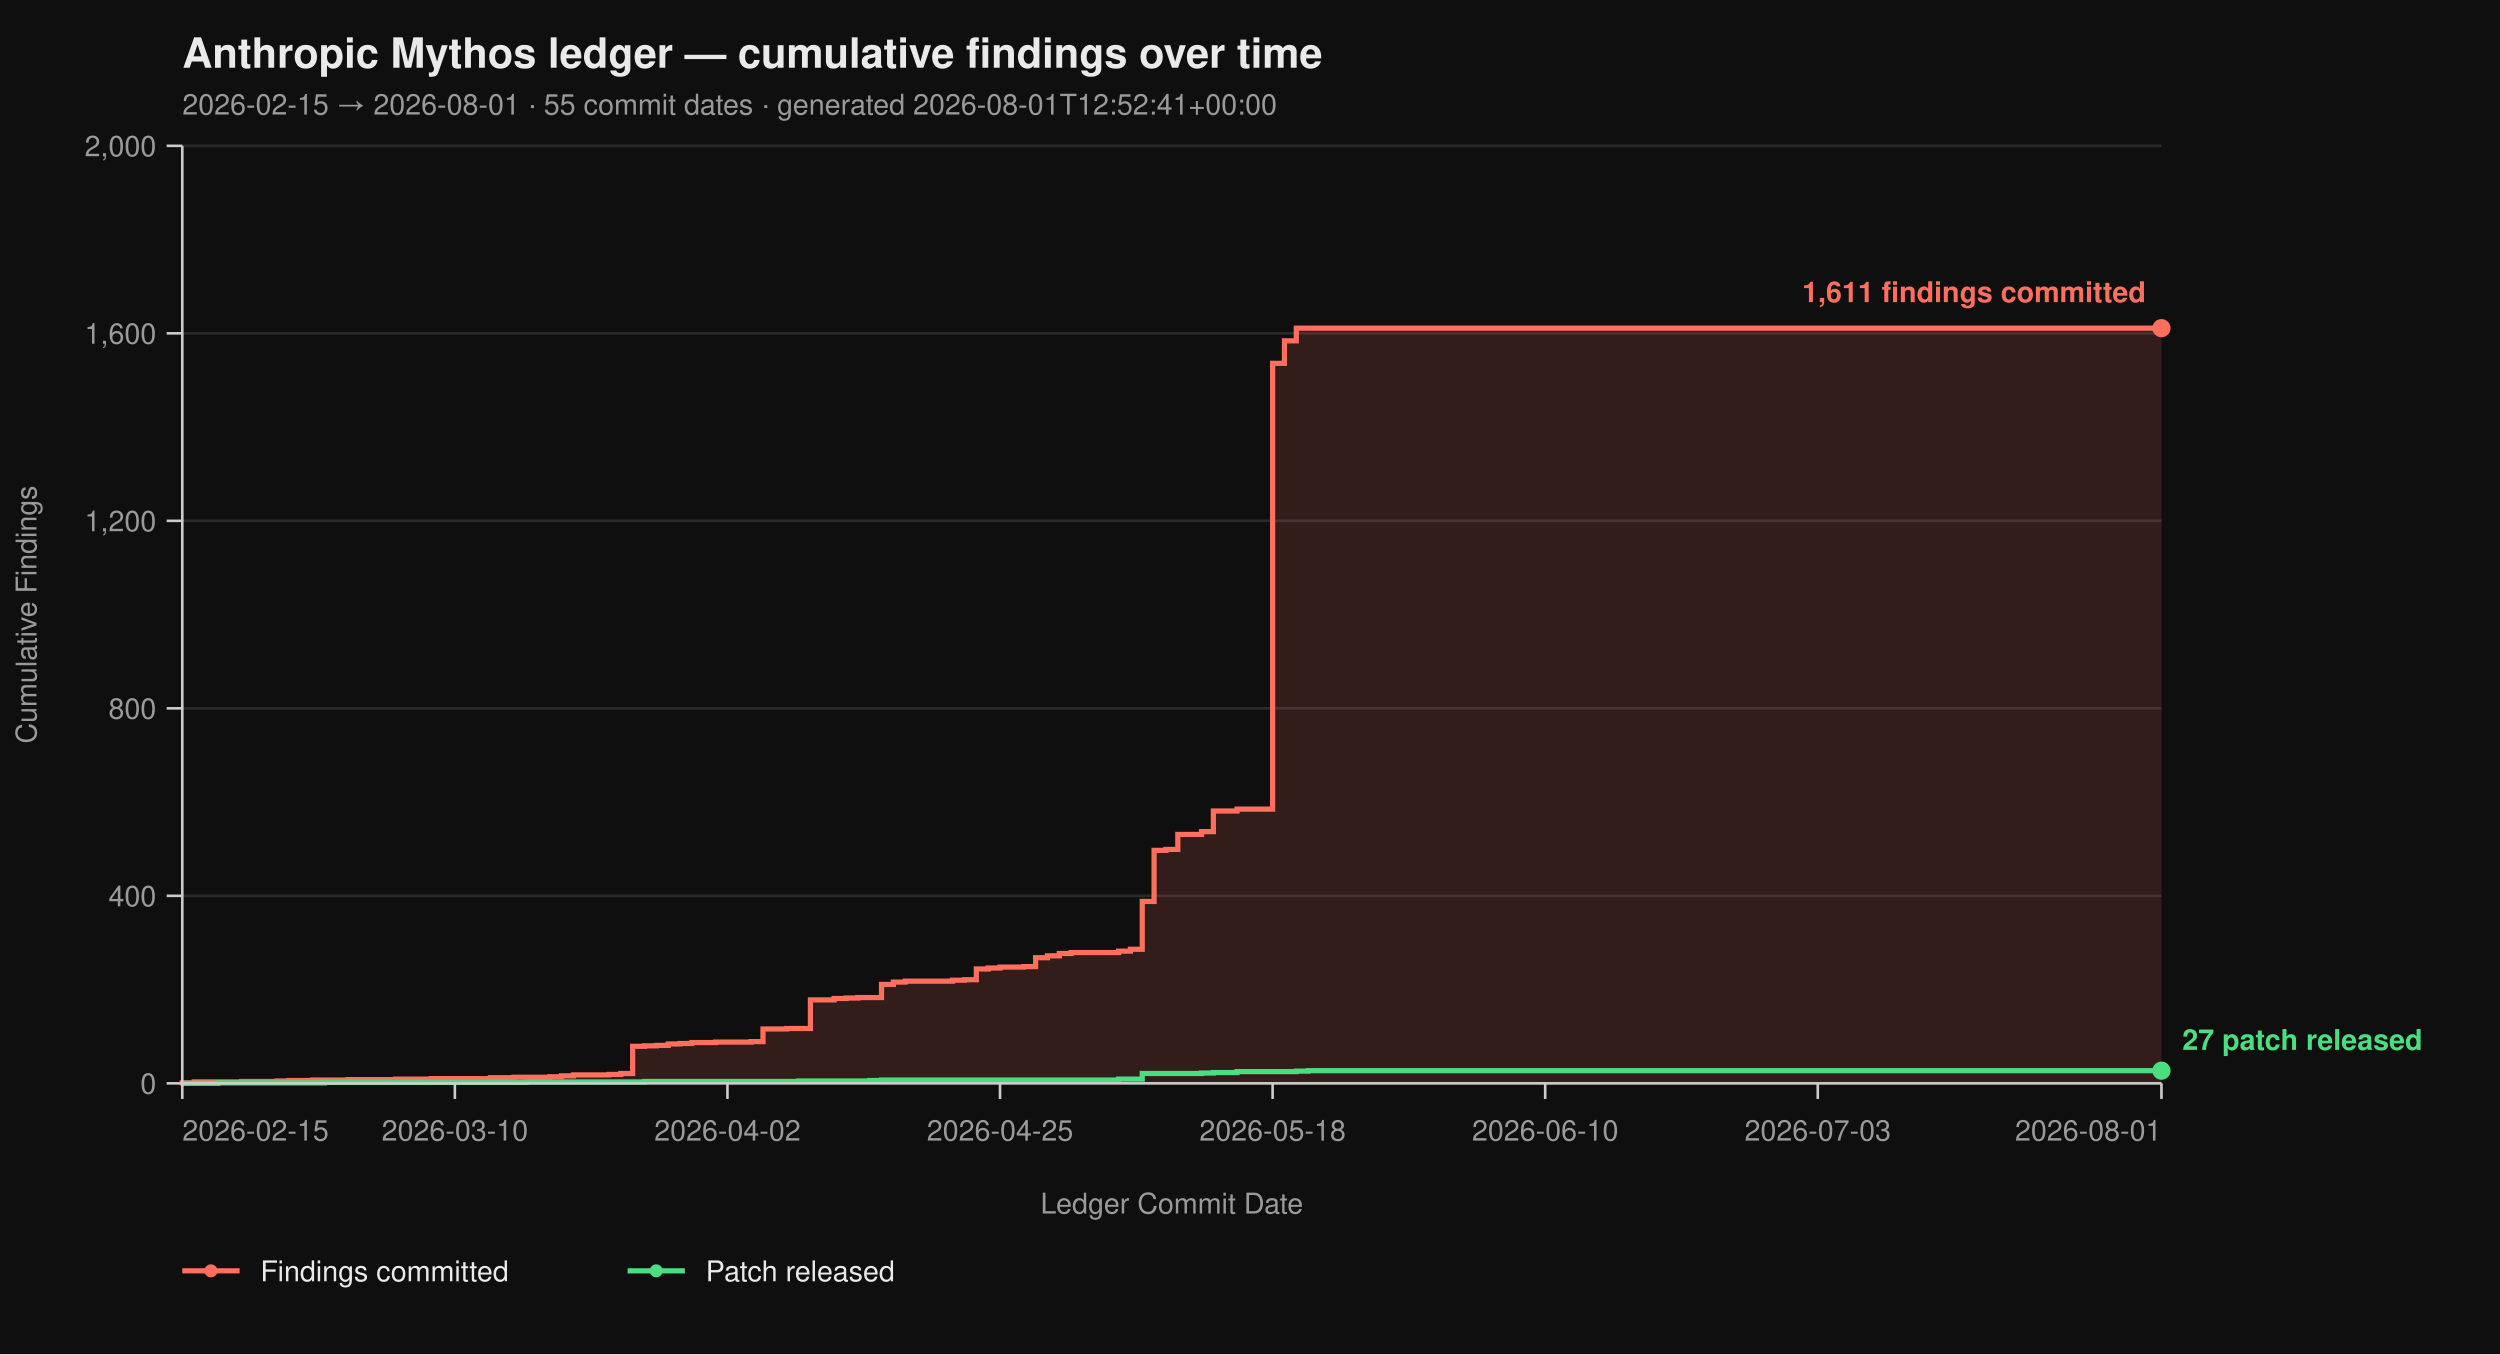
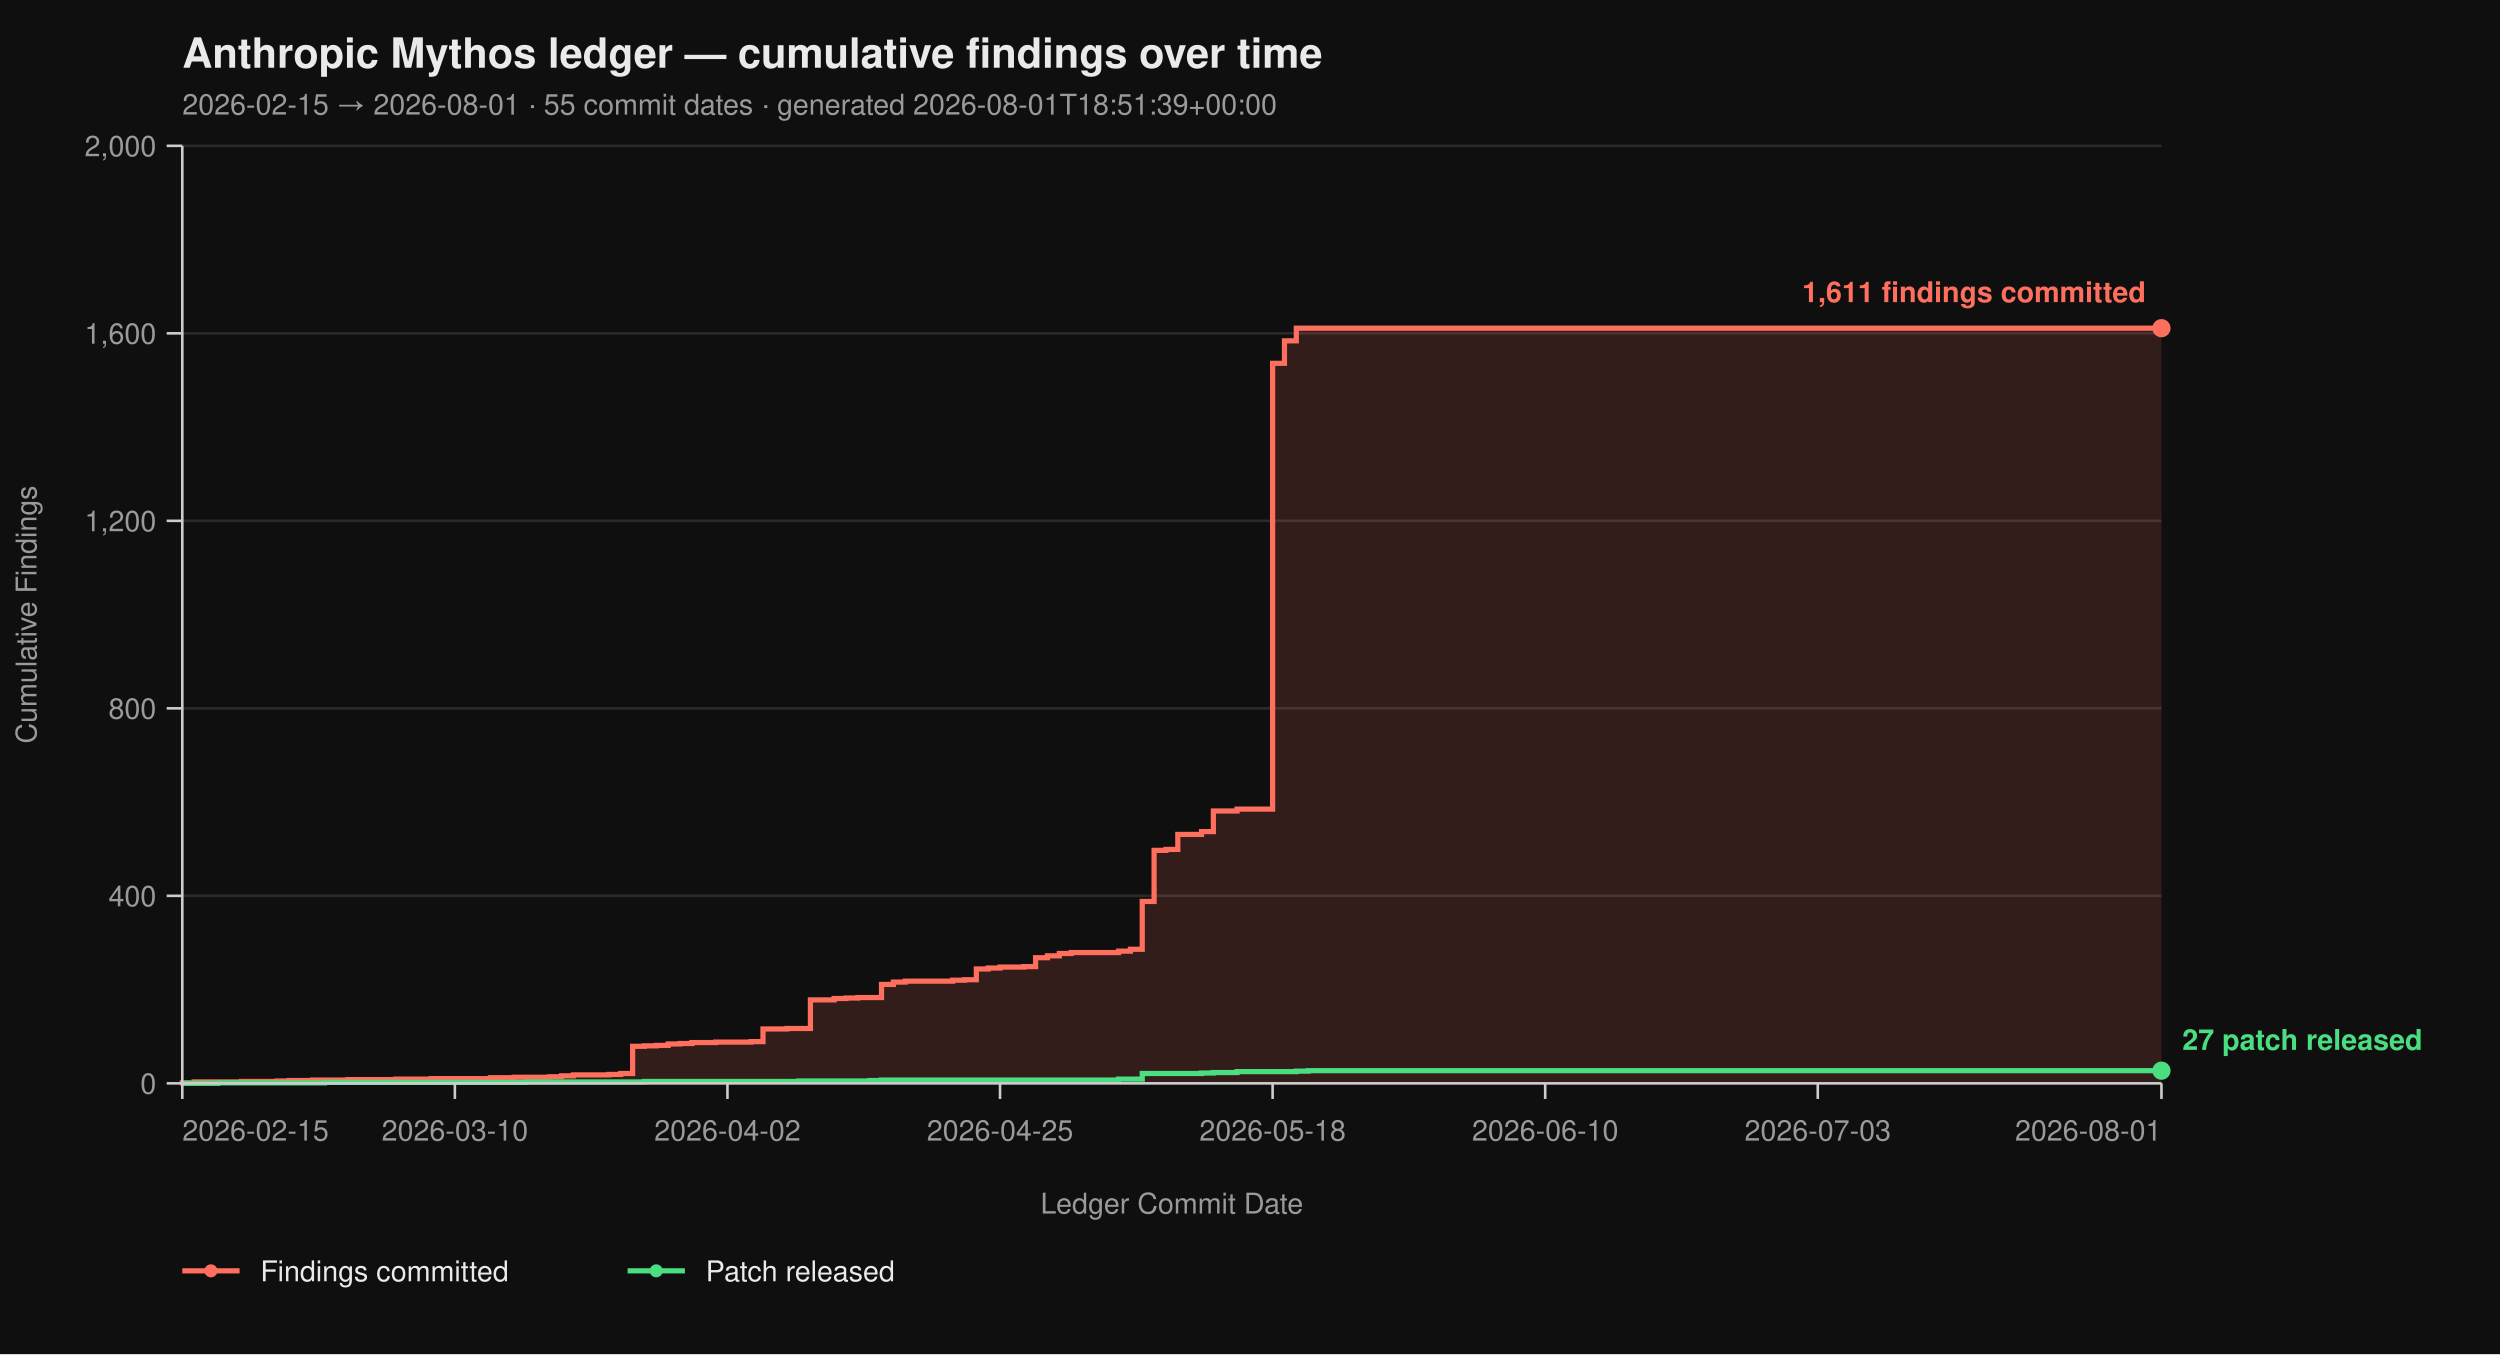
<svg xmlns="http://www.w3.org/2000/svg" viewBox="0 0 960 520" width="960" height="520" font-family="-apple-system, BlinkMacSystemFont, 'Segoe UI', Helvetica, Arial, sans-serif">
  <rect width="100%" height="100%" fill="#0f0f0f" />
  <text x="70" y="26" fill="#eaeaea" font-size="16" font-weight="700">Anthropic Mythos ledger — cumulative findings over time</text>
-   <text x="70" y="44" fill="#9a9a9a" font-size="11">2026-02-15 → 2026-08-01  ·  55 commit dates  ·  generated 2026-08-01T12:52:41+00:00</text>
+   <text x="70" y="44" fill="#9a9a9a" font-size="11">2026-02-15 → 2026-08-01  ·  55 commit dates  ·  generated 2026-08-01T18:51:39+00:00</text>
  <line x1="70" y1="416.00" x2="830" y2="416.00" stroke="#2a2a2a" stroke-width="1" />
  <line x1="70" y1="344.00" x2="830" y2="344.00" stroke="#2a2a2a" stroke-width="1" />
  <line x1="70" y1="272.00" x2="830" y2="272.00" stroke="#2a2a2a" stroke-width="1" />
  <line x1="70" y1="200.00" x2="830" y2="200.00" stroke="#2a2a2a" stroke-width="1" />
  <line x1="70" y1="128.00" x2="830" y2="128.00" stroke="#2a2a2a" stroke-width="1" />
  <line x1="70" y1="56.00" x2="830" y2="56.00" stroke="#2a2a2a" stroke-width="1" />
  <path d="M 70.00 416.00 L 70.00 416.00 L 70.00 415.82 L 74.55 415.82 L 74.55 415.46 L 92.75 415.46 L 92.75 415.28 L 106.41 415.28 L 106.41 415.10 L 110.96 415.10 L 110.96 414.92 L 120.06 414.92 L 120.06 414.74 L 133.71 414.74 L 133.71 414.56 L 151.92 414.56 L 151.92 414.38 L 165.57 414.38 L 165.57 414.20 L 188.32 414.20 L 188.32 413.84 L 197.43 413.84 L 197.43 413.66 L 211.08 413.66 L 211.08 413.48 L 215.63 413.48 L 215.63 413.12 L 220.18 413.12 L 220.18 412.76 L 233.83 412.76 L 233.83 412.58 L 238.38 412.58 L 238.38 412.22 L 242.93 412.22 L 242.93 401.78 L 247.49 401.78 L 247.49 401.60 L 252.04 401.60 L 252.04 401.42 L 256.59 401.42 L 256.59 400.88 L 261.14 400.88 L 261.14 400.70 L 265.69 400.70 L 265.69 400.34 L 274.79 400.34 L 274.79 400.16 L 288.44 400.16 L 288.44 399.98 L 292.99 399.98 L 292.99 395.12 L 302.10 395.12 L 302.10 394.94 L 311.20 394.94 L 311.20 383.96 L 320.30 383.96 L 320.30 383.42 L 324.85 383.42 L 324.85 383.24 L 329.40 383.24 L 329.40 383.06 L 338.50 383.06 L 338.50 378.02 L 343.05 378.02 L 343.05 377.12 L 347.60 377.12 L 347.60 376.76 L 365.81 376.76 L 365.81 376.40 L 370.36 376.40 L 370.36 376.22 L 374.91 376.22 L 374.91 372.08 L 379.46 372.08 L 379.46 371.72 L 384.01 371.72 L 384.01 371.36 L 393.11 371.36 L 393.11 371.18 L 397.66 371.18 L 397.66 367.76 L 402.22 367.76 L 402.22 367.04 L 406.77 367.04 L 406.77 366.14 L 411.32 366.14 L 411.32 365.78 L 429.52 365.78 L 429.52 365.24 L 434.07 365.24 L 434.07 364.52 L 438.62 364.52 L 438.62 346.16 L 443.17 346.16 L 443.17 326.54 L 447.72 326.54 L 447.72 326.18 L 452.28 326.18 L 452.28 320.42 L 461.38 320.42 L 461.38 319.34 L 465.93 319.34 L 465.93 311.42 L 475.03 311.42 L 475.03 310.70 L 488.68 310.70 L 488.68 139.52 L 493.23 139.52 L 493.23 130.88 L 497.78 130.88 L 497.78 126.02 L 830.00 126.02 L 830.00 416.00 Z" fill="#ff6f5e26" stroke="none" />
  <path d="M 70.00 416.00 L 70.00 416.00 L 70.00 415.82 L 74.55 415.82 L 74.55 415.46 L 92.75 415.46 L 92.75 415.28 L 106.41 415.28 L 106.41 415.10 L 110.96 415.10 L 110.96 414.92 L 120.06 414.92 L 120.06 414.74 L 133.71 414.74 L 133.71 414.56 L 151.92 414.56 L 151.92 414.38 L 165.57 414.38 L 165.57 414.20 L 188.32 414.20 L 188.32 413.84 L 197.43 413.84 L 197.43 413.66 L 211.08 413.66 L 211.08 413.48 L 215.63 413.48 L 215.63 413.12 L 220.18 413.12 L 220.18 412.76 L 233.83 412.76 L 233.83 412.58 L 238.38 412.58 L 238.38 412.22 L 242.93 412.22 L 242.93 401.78 L 247.49 401.78 L 247.49 401.60 L 252.04 401.60 L 252.04 401.42 L 256.59 401.42 L 256.59 400.88 L 261.14 400.88 L 261.14 400.70 L 265.69 400.70 L 265.69 400.34 L 274.79 400.34 L 274.79 400.16 L 288.44 400.16 L 288.44 399.98 L 292.99 399.98 L 292.99 395.12 L 302.10 395.12 L 302.10 394.94 L 311.20 394.94 L 311.20 383.96 L 320.30 383.96 L 320.30 383.42 L 324.85 383.42 L 324.85 383.24 L 329.40 383.24 L 329.40 383.06 L 338.50 383.06 L 338.50 378.02 L 343.05 378.02 L 343.05 377.12 L 347.60 377.12 L 347.60 376.76 L 365.81 376.76 L 365.81 376.40 L 370.36 376.40 L 370.36 376.22 L 374.91 376.22 L 374.91 372.08 L 379.46 372.08 L 379.46 371.72 L 384.01 371.72 L 384.01 371.36 L 393.11 371.36 L 393.11 371.18 L 397.66 371.18 L 397.66 367.76 L 402.22 367.76 L 402.22 367.04 L 406.77 367.04 L 406.77 366.14 L 411.32 366.14 L 411.32 365.78 L 429.52 365.78 L 429.52 365.24 L 434.07 365.24 L 434.07 364.52 L 438.62 364.52 L 438.62 346.16 L 443.17 346.16 L 443.17 326.54 L 447.72 326.54 L 447.72 326.18 L 452.28 326.18 L 452.28 320.42 L 461.38 320.42 L 461.38 319.34 L 465.93 319.34 L 465.93 311.42 L 475.03 311.42 L 475.03 310.70 L 488.68 310.70 L 488.68 139.52 L 493.23 139.52 L 493.23 130.88 L 497.78 130.88 L 497.78 126.02 L 830.00 126.02" fill="none" stroke="#ff6f5e" stroke-width="2" stroke-linejoin="miter" stroke-linecap="butt" />
  <path d="M 70.00 416.00 L 83.65 416.00 L 83.65 415.82 L 124.61 415.82 L 124.61 415.64 L 201.98 415.64 L 201.98 415.46 L 247.49 415.46 L 247.49 415.28 L 306.65 415.28 L 306.65 415.10 L 333.95 415.10 L 333.95 414.92 L 338.50 414.92 L 338.50 414.74 L 429.52 414.74 L 429.52 414.38 L 438.62 414.38 L 438.62 412.22 L 461.38 412.22 L 461.38 412.04 L 465.93 412.04 L 465.93 411.86 L 475.03 411.86 L 475.03 411.50 L 497.78 411.50 L 497.78 411.32 L 502.34 411.32 L 502.34 411.14 L 830.00 411.14" fill="none" stroke="#4ade80" stroke-width="2" stroke-linejoin="miter" stroke-linecap="butt" />
  <line x1="70" y1="56" x2="70" y2="416" stroke="#cccccc" stroke-width="1" />
  <line x1="70" y1="416" x2="830" y2="416" stroke="#cccccc" stroke-width="1" />
  <line x1="64" y1="416.00" x2="70" y2="416.00" stroke="#cccccc" stroke-width="1" />
  <line x1="64" y1="344.00" x2="70" y2="344.00" stroke="#cccccc" stroke-width="1" />
  <line x1="64" y1="272.00" x2="70" y2="272.00" stroke="#cccccc" stroke-width="1" />
  <line x1="64" y1="200.00" x2="70" y2="200.00" stroke="#cccccc" stroke-width="1" />
  <line x1="64" y1="128.00" x2="70" y2="128.00" stroke="#cccccc" stroke-width="1" />
  <line x1="64" y1="56.00" x2="70" y2="56.00" stroke="#cccccc" stroke-width="1" />
  <text x="60" y="420.00" text-anchor="end" fill="#9a9a9a" font-size="11">0</text>
  <text x="60" y="348.00" text-anchor="end" fill="#9a9a9a" font-size="11">400</text>
  <text x="60" y="276.00" text-anchor="end" fill="#9a9a9a" font-size="11">800</text>
  <text x="60" y="204.00" text-anchor="end" fill="#9a9a9a" font-size="11">1,200</text>
  <text x="60" y="132.00" text-anchor="end" fill="#9a9a9a" font-size="11">1,600</text>
  <text x="60" y="60.00" text-anchor="end" fill="#9a9a9a" font-size="11">2,000</text>
  <text x="14" y="236.00" fill="#9a9a9a" font-size="11" transform="rotate(-90 14 236.00)" text-anchor="middle">Cumulative Findings</text>
  <line x1="70.00" y1="416" x2="70.00" y2="422" stroke="#cccccc" stroke-width="1" />
  <line x1="174.67" y1="416" x2="174.67" y2="422" stroke="#cccccc" stroke-width="1" />
  <line x1="279.34" y1="416" x2="279.34" y2="422" stroke="#cccccc" stroke-width="1" />
  <line x1="384.01" y1="416" x2="384.01" y2="422" stroke="#cccccc" stroke-width="1" />
  <line x1="488.68" y1="416" x2="488.68" y2="422" stroke="#cccccc" stroke-width="1" />
  <line x1="593.35" y1="416" x2="593.35" y2="422" stroke="#cccccc" stroke-width="1" />
  <line x1="698.02" y1="416" x2="698.02" y2="422" stroke="#cccccc" stroke-width="1" />
  <line x1="830.00" y1="416" x2="830.00" y2="422" stroke="#cccccc" stroke-width="1" />
  <text x="70.00" y="438" text-anchor="start" fill="#9a9a9a" font-size="11">2026-02-15</text>
  <text x="174.67" y="438" text-anchor="middle" fill="#9a9a9a" font-size="11">2026-03-10</text>
  <text x="279.34" y="438" text-anchor="middle" fill="#9a9a9a" font-size="11">2026-04-02</text>
  <text x="384.01" y="438" text-anchor="middle" fill="#9a9a9a" font-size="11">2026-04-25</text>
  <text x="488.68" y="438" text-anchor="middle" fill="#9a9a9a" font-size="11">2026-05-18</text>
  <text x="593.35" y="438" text-anchor="middle" fill="#9a9a9a" font-size="11">2026-06-10</text>
  <text x="698.02" y="438" text-anchor="middle" fill="#9a9a9a" font-size="11">2026-07-03</text>
  <text x="830.00" y="438" text-anchor="end" fill="#9a9a9a" font-size="11">2026-08-01</text>
  <text x="450.00" y="466" fill="#9a9a9a" font-size="11" text-anchor="middle">Ledger Commit Date</text>
  <circle cx="830.00" cy="126.02" r="3.5" fill="#ff6f5e" />
  <text x="824.00" y="116.02" text-anchor="end" fill="#ff6f5e" font-size="11" font-weight="600">1,611 findings committed</text>
  <circle cx="830.00" cy="411.14" r="3.5" fill="#4ade80" />
  <text x="838.00" y="403.14" text-anchor="start" fill="#4ade80" font-size="11" font-weight="600">27 patch released</text>
  <line x1="70" y1="488" x2="92" y2="488" stroke="#ff6f5e" stroke-width="2" />
  <circle cx="81" cy="488" r="2.5" fill="#ff6f5e" />
  <text x="100" y="492" fill="#eaeaea" font-size="11">Findings committed</text>
  <line x1="241.0" y1="488" x2="263.0" y2="488" stroke="#4ade80" stroke-width="2" />
  <circle cx="252.0" cy="488" r="2.5" fill="#4ade80" />
  <text x="271.0" y="492" fill="#eaeaea" font-size="11">Patch released</text>
</svg>
